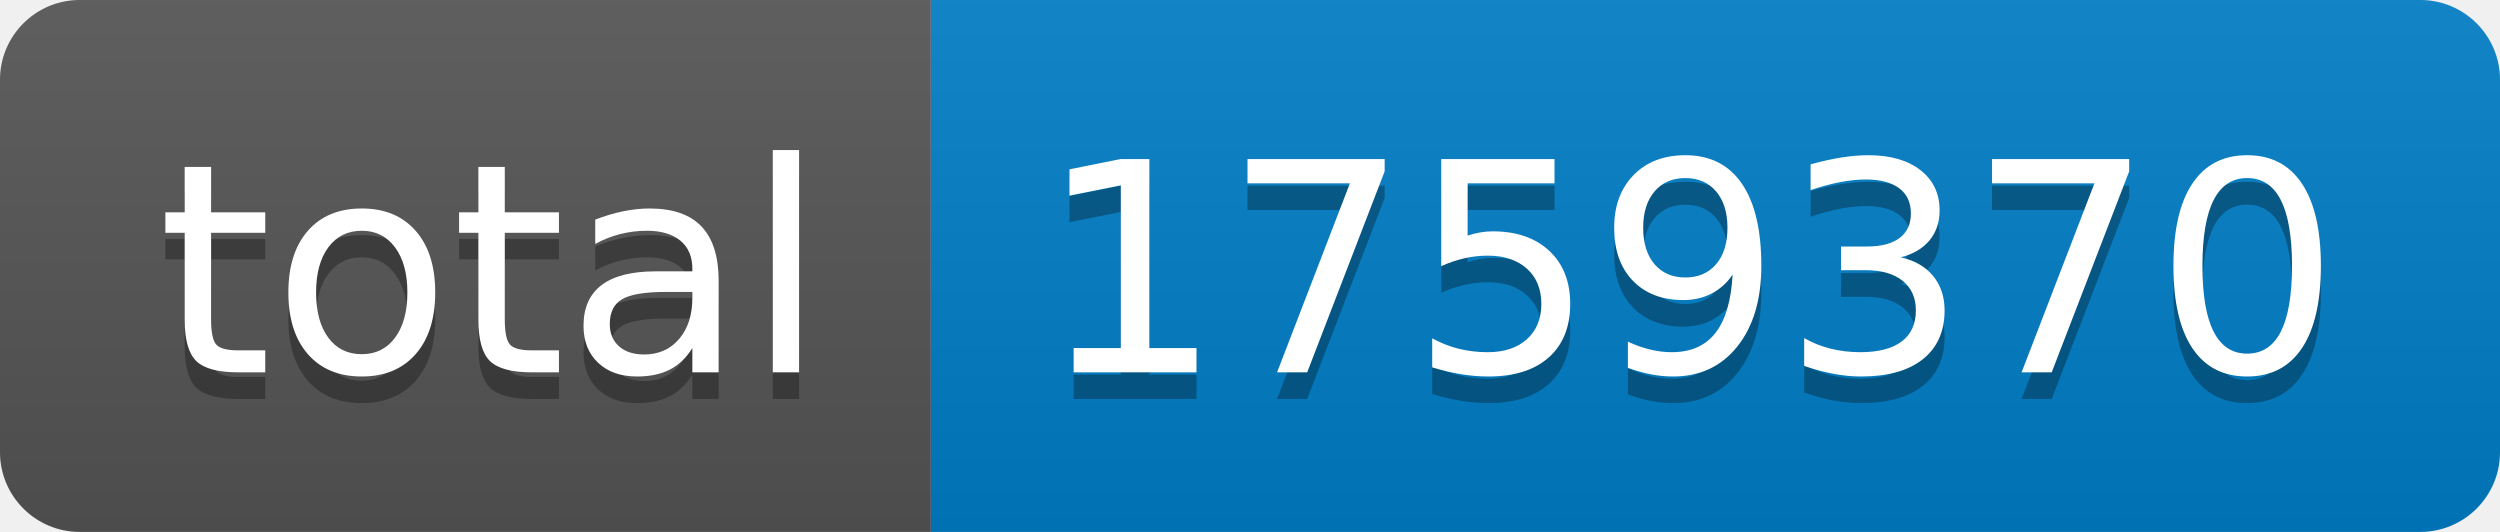
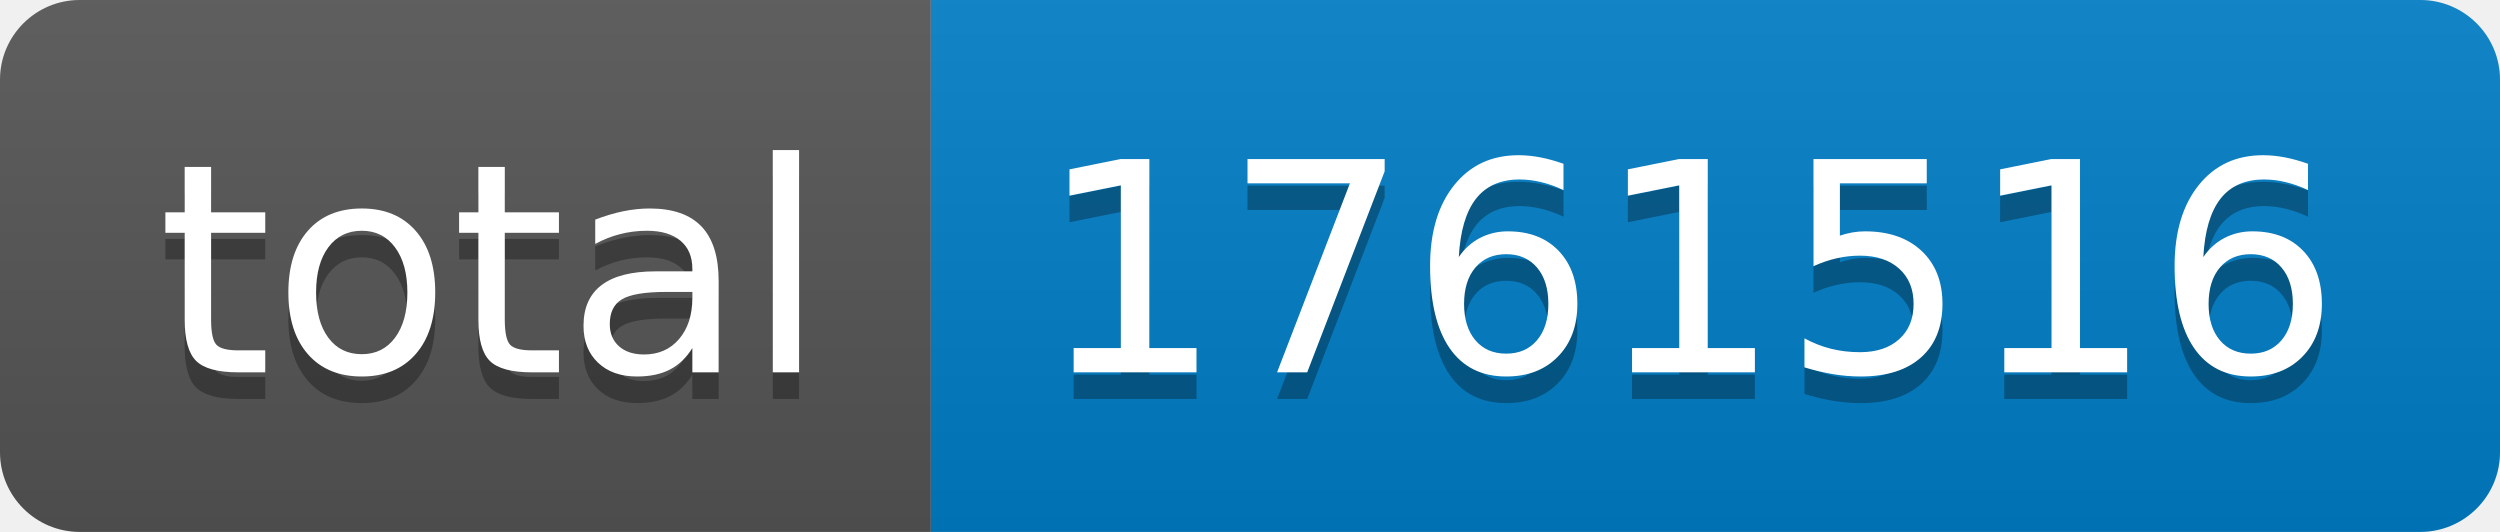
- <svg xmlns="http://www.w3.org/2000/svg" width="94" height="20" role="img" aria-label="total: 1759370">
+ <svg xmlns="http://www.w3.org/2000/svg" width="94" height="20" role="img" aria-label="total: 1761516">
  <linearGradient id="s" x2="0" y2="100%">
    <stop offset="0" stop-color="#bbb" stop-opacity=".1" />
    <stop offset="1" stop-opacity=".1" />
  </linearGradient>
  <clipPath id="r">
    <rect width="94" height="20" rx="3" fill="#fff" />
  </clipPath>
  <g clip-path="url(#r)">
    <rect width="35" height="20" fill="#555" />
    <rect x="35" width="59" height="20" fill="#007ec6" />
    <rect width="94" height="20" fill="url(#s)" />
  </g>
  <g fill="#fff" text-anchor="middle" font-family="Verdana,Geneva,DejaVu Sans,sans-serif" text-rendering="geometricPrecision" font-size="110">
    <text aria-hidden="true" x="185" y="150" fill="#010101" fill-opacity=".3" transform="scale(.1)" textLength="250">total</text>
    <text x="185" y="140" transform="scale(.1)" fill="#fff" textLength="250">total</text>
-     <text aria-hidden="true" x="635" y="150" fill="#010101" fill-opacity=".3" transform="scale(.1)" textLength="490">1759370</text>
-     <text x="635" y="140" transform="scale(.1)" fill="#fff" textLength="490">1759370</text>
+     <text aria-hidden="true" x="635" y="150" fill="#010101" fill-opacity=".3" transform="scale(.1)" textLength="490">1761516</text>
+     <text x="635" y="140" transform="scale(.1)" fill="#fff" textLength="490">1761516</text>
  </g>
</svg>
